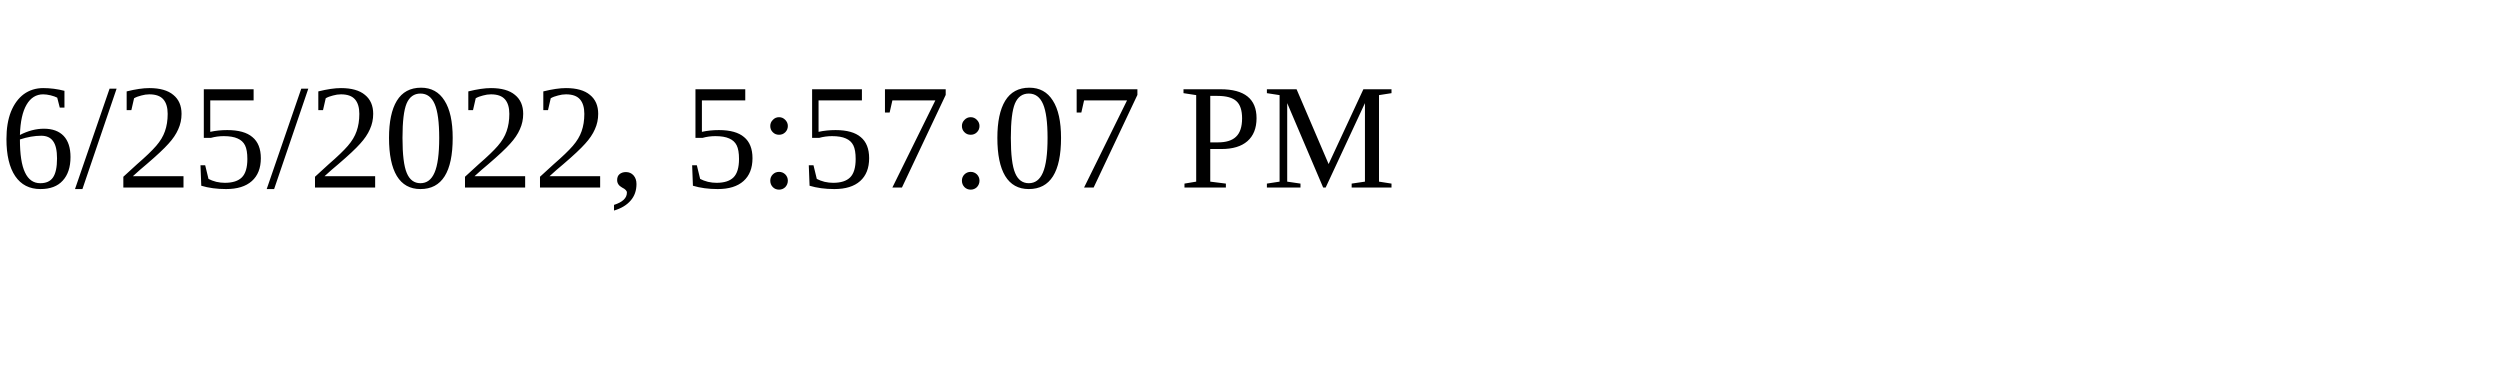
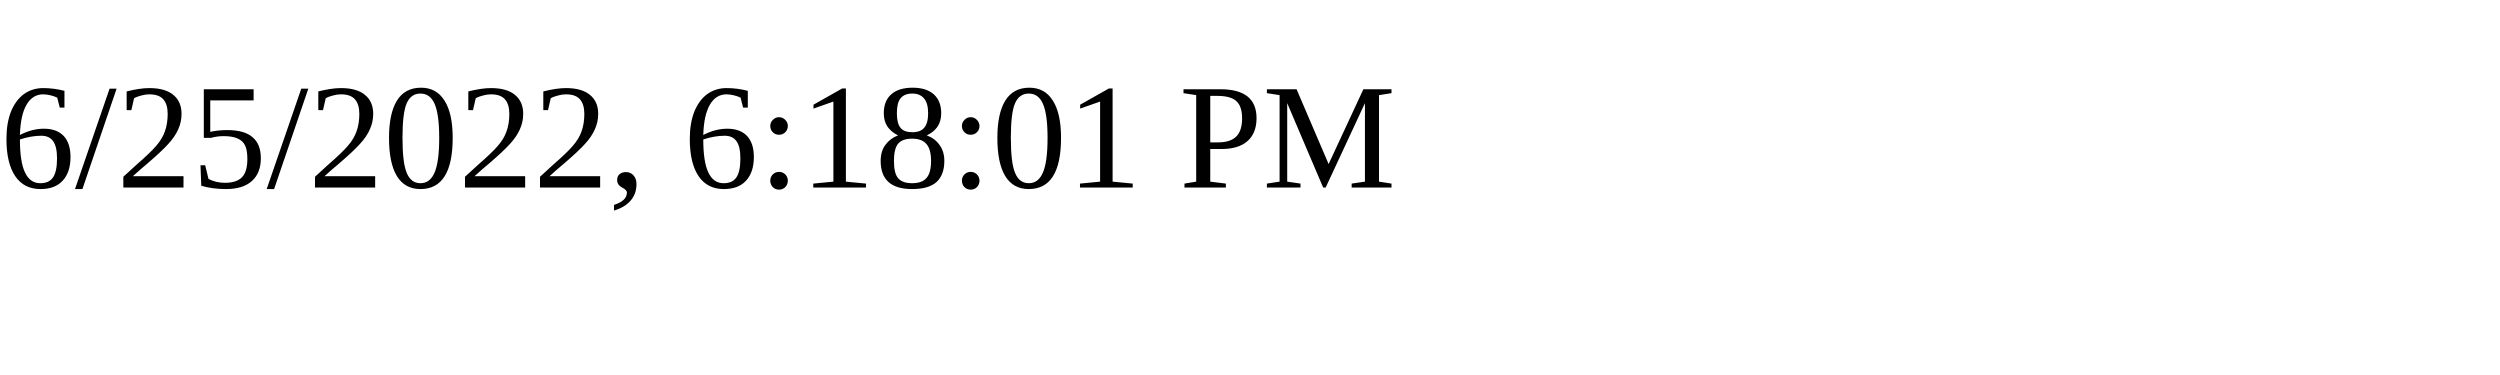
<svg xmlns="http://www.w3.org/2000/svg" height="30" width="200">
-   <text x="0" y="15">6/25/2022, 5:57:07 PM</text>
+   <text x="0" y="15">6/25/2022, 6:18:01 PM</text>
</svg>
